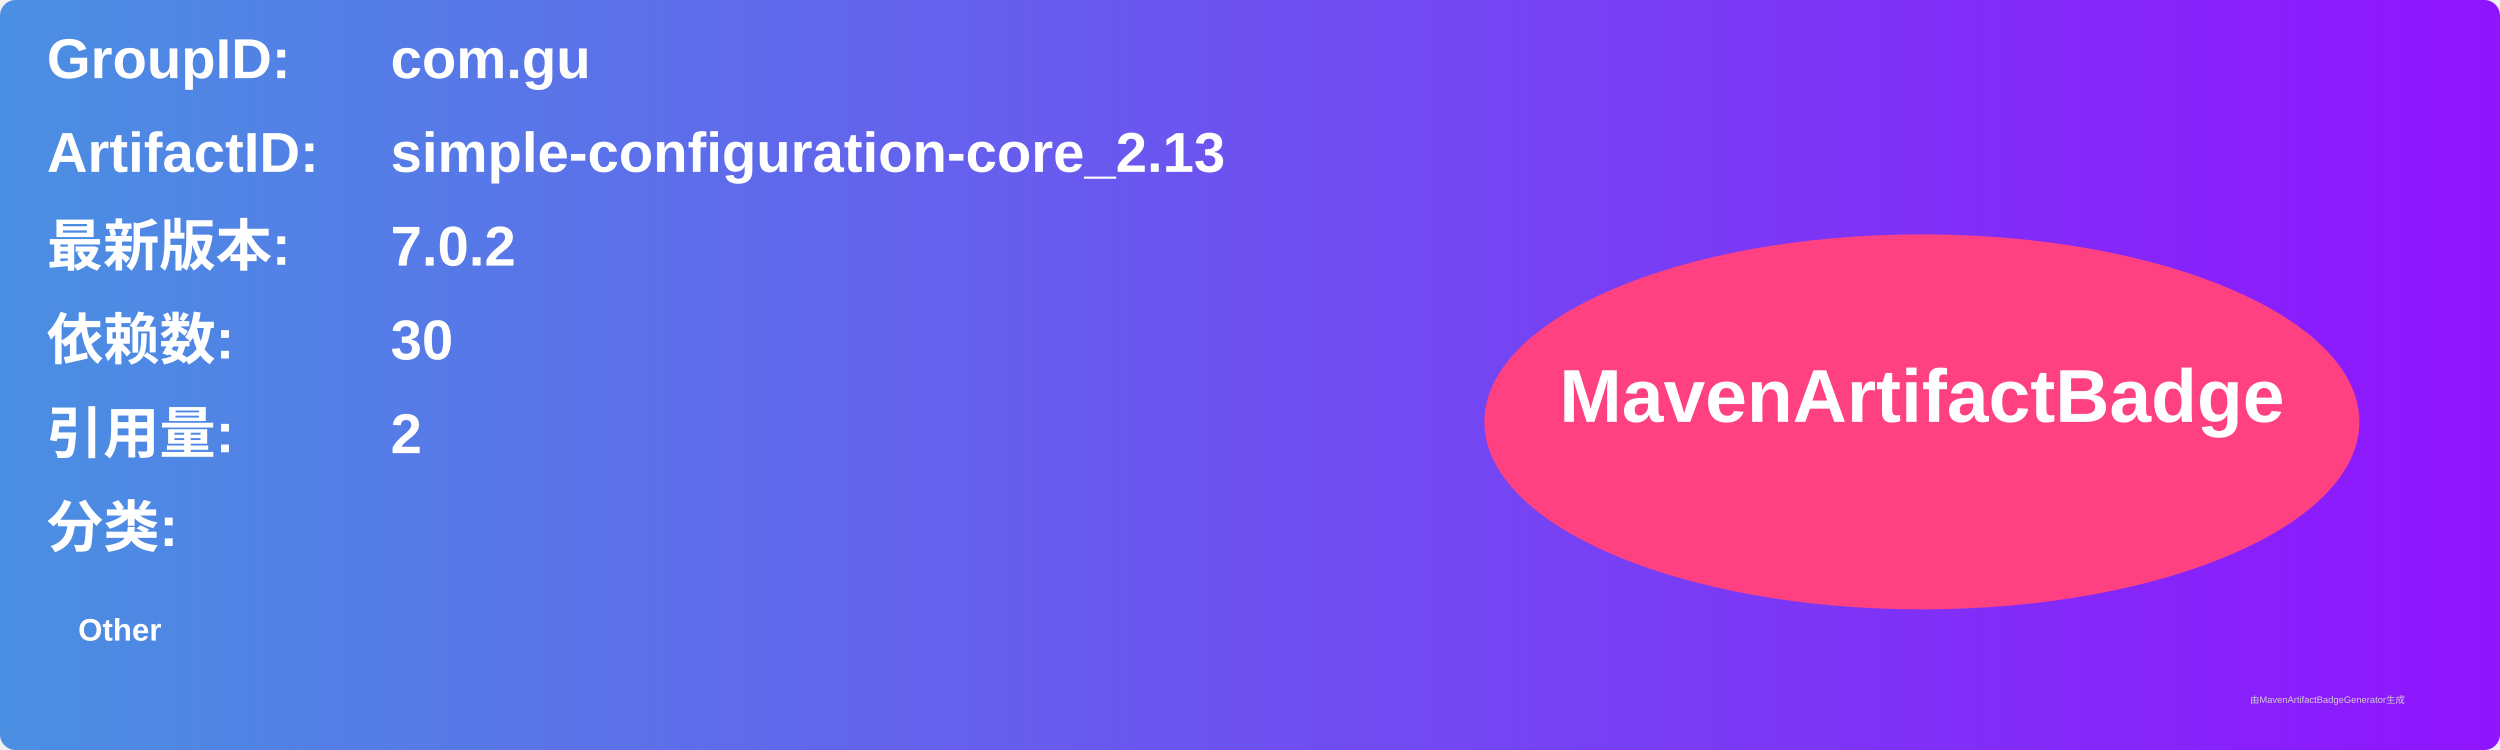
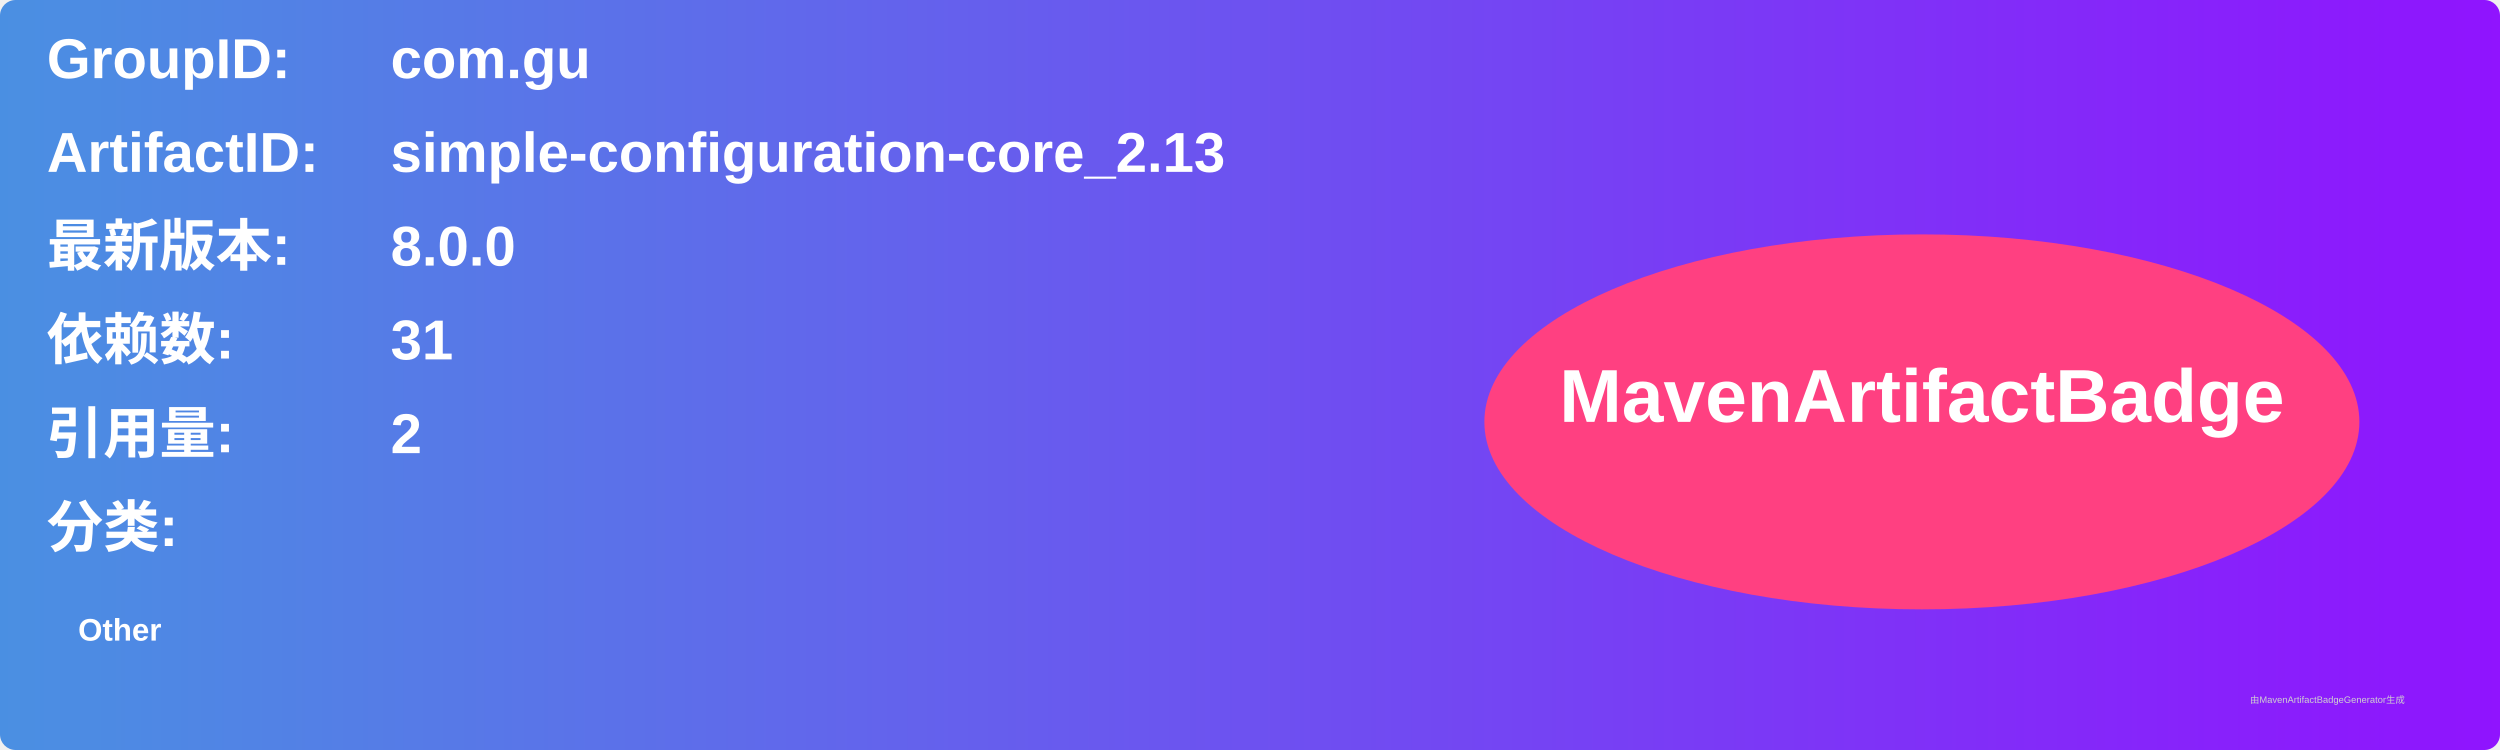
<svg xmlns="http://www.w3.org/2000/svg" width="800" height="240" viewBox="0 0 800 240">
  <linearGradient id="grad" x1="0%" y1="0%" x2="100%" y2="0%">
    <stop offset="0%" stop-color="#4a90e2" />
    <stop offset="100%" stop-color="#9013fe" />
  </linearGradient>
  <rect width="100%" height="100%" rx="5" ry="5" fill="url(#grad)" />
  <g transform="translate(15, 15)">
    <text x="0" y="10" font-family="Arial" font-size="18" fill="white" font-weight="bold" width="260">GroupID:</text>
    <text x="110" y="10" font-family="Arial" font-size="18" fill="white" font-weight="bold" width="460">com.gu</text>
    <text x="0" y="40" font-family="Arial" font-size="18" fill="white" font-weight="bold" width="260">ArtifactID:</text>
    <text x="110" y="40" font-family="Arial" font-size="18" fill="white" font-weight="bold" width="460">simple-configuration-core_2.13</text>
    <text x="0" y="70" font-family="Arial" font-size="18" fill="white" font-weight="bold">最新版本:</text>
    <text x="110" y="70" font-family="Arial" font-size="18" fill="white" font-weight="bold">
-       <tspan font-weight="bold">7.0.2</tspan>
+       <tspan font-weight="bold">8.0.0</tspan>
    </text>
    <text x="0" y="100" font-family="Arial" font-size="18" fill="white" font-weight="bold">依赖数: </text>
    <text x="110" y="100" font-family="Arial" font-size="18" fill="white">
-       <tspan font-weight="bold">30</tspan>
+       <tspan font-weight="bold">31</tspan>
    </text>
    <text x="0" y="130" font-family="Arial" font-size="18" fill="white" font-weight="bold">引用量: </text>
    <text x="110" y="130" font-family="Arial" font-size="18" fill="white">
      <tspan font-weight="bold">2</tspan>
    </text>
    <text x="0" y="160" font-family="Arial" font-size="18" fill="white" font-weight="bold">分类:</text>
    <text x="10" y="190" font-family="Arial" font-size="10" fill="white">
      <tspan font-weight="bold">Other</tspan>
    </text>
    <ellipse cx="600" cy="120" rx="140" ry="60" fill="#ff4081" />
    <text x="600" y="120" text-anchor="middle" font-family="Arial" font-size="24" fill="white" font-weight="bold">MavenArtifactBadge</text>
  </g>
  <text x="720" y="225" font-family="Arial" font-size="3" fill="#d0d0d0">由MavenArtifactBadgeGenerator生成</text>
</svg>
